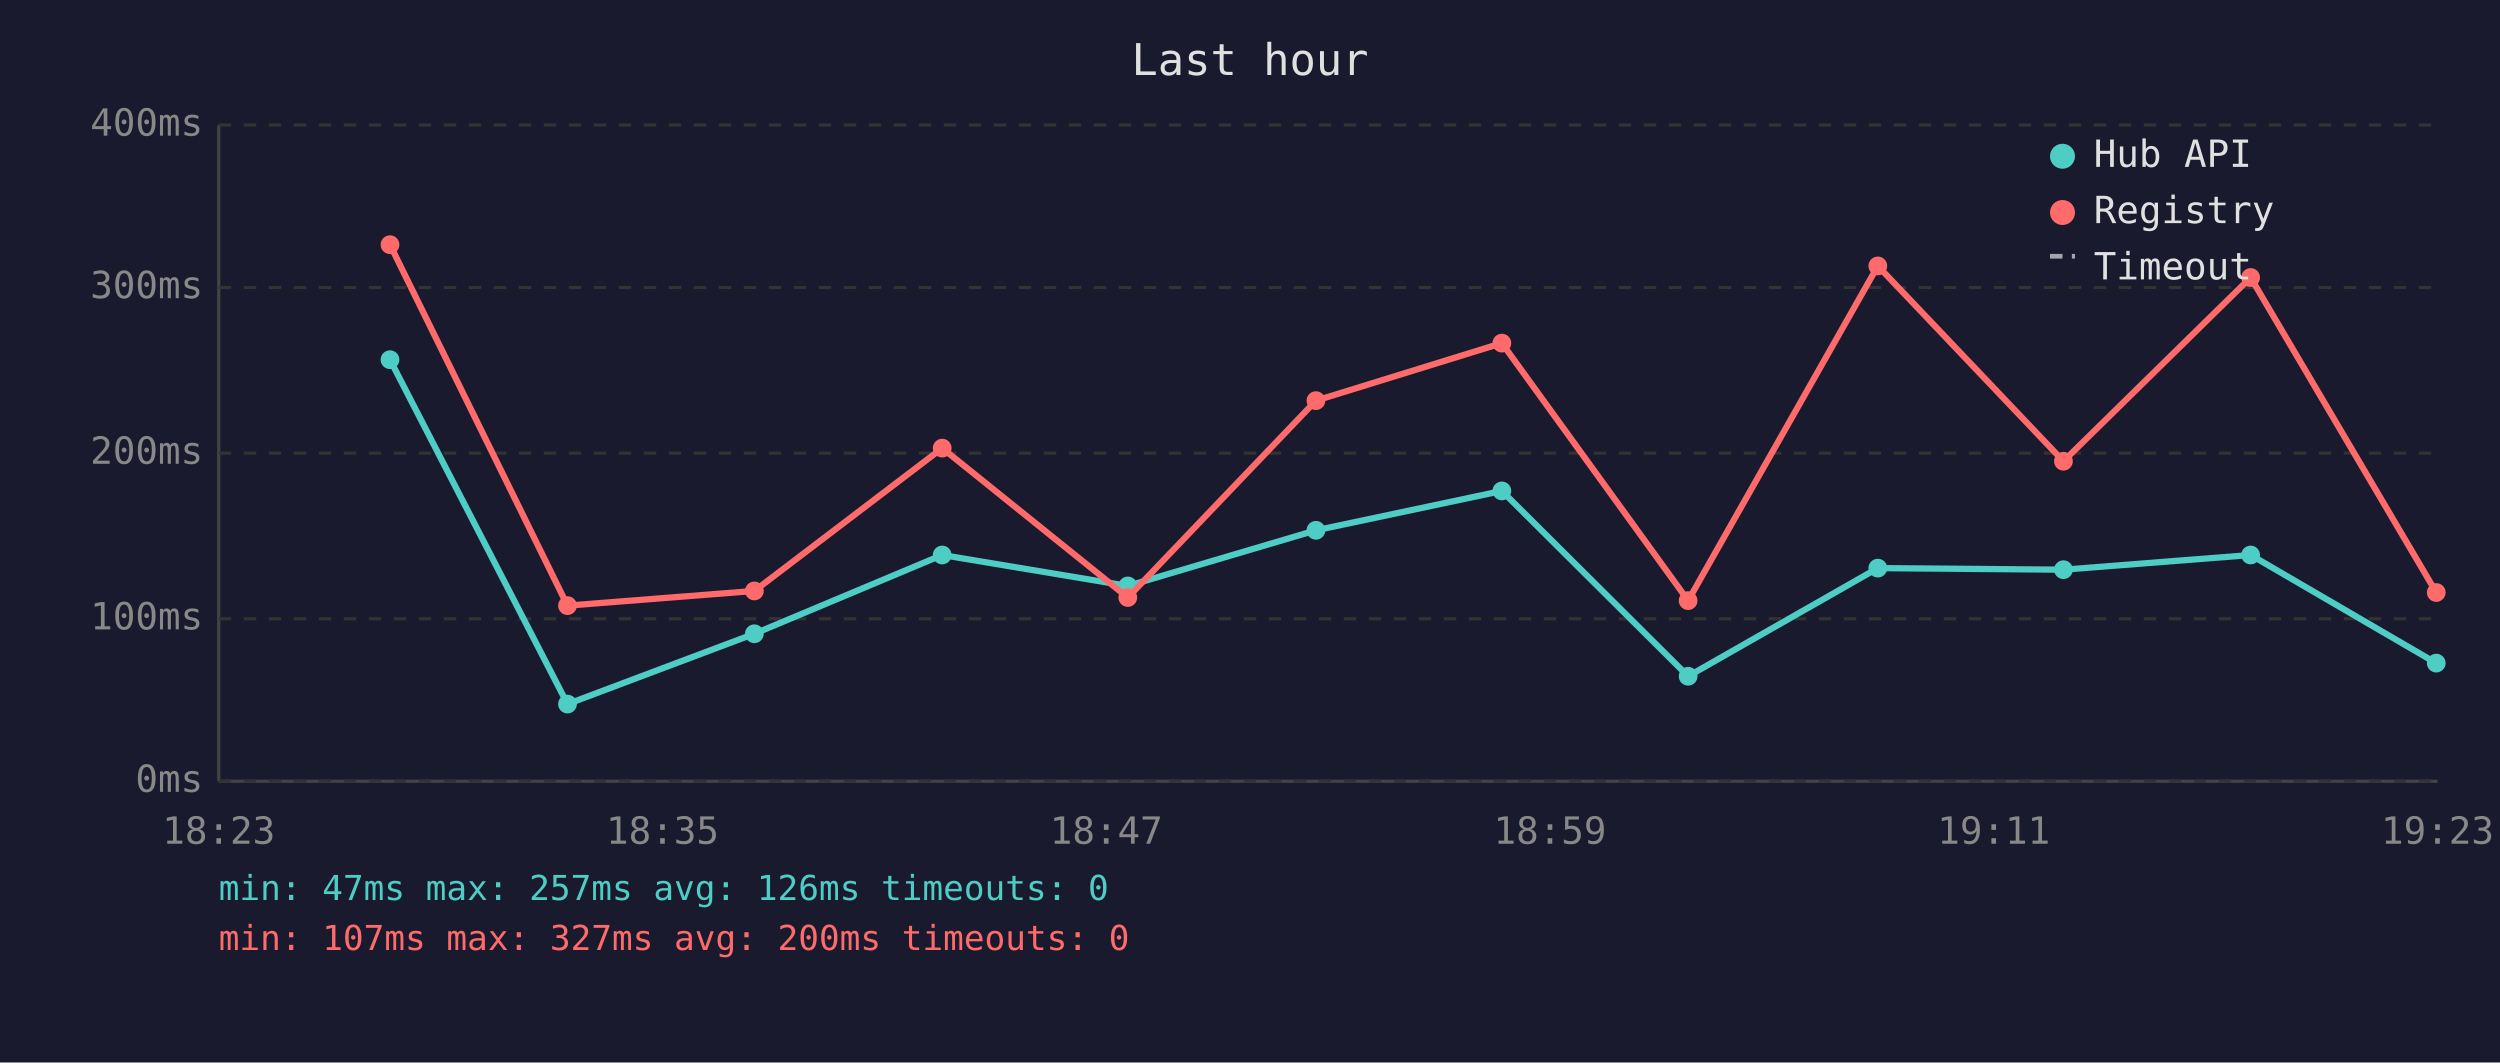
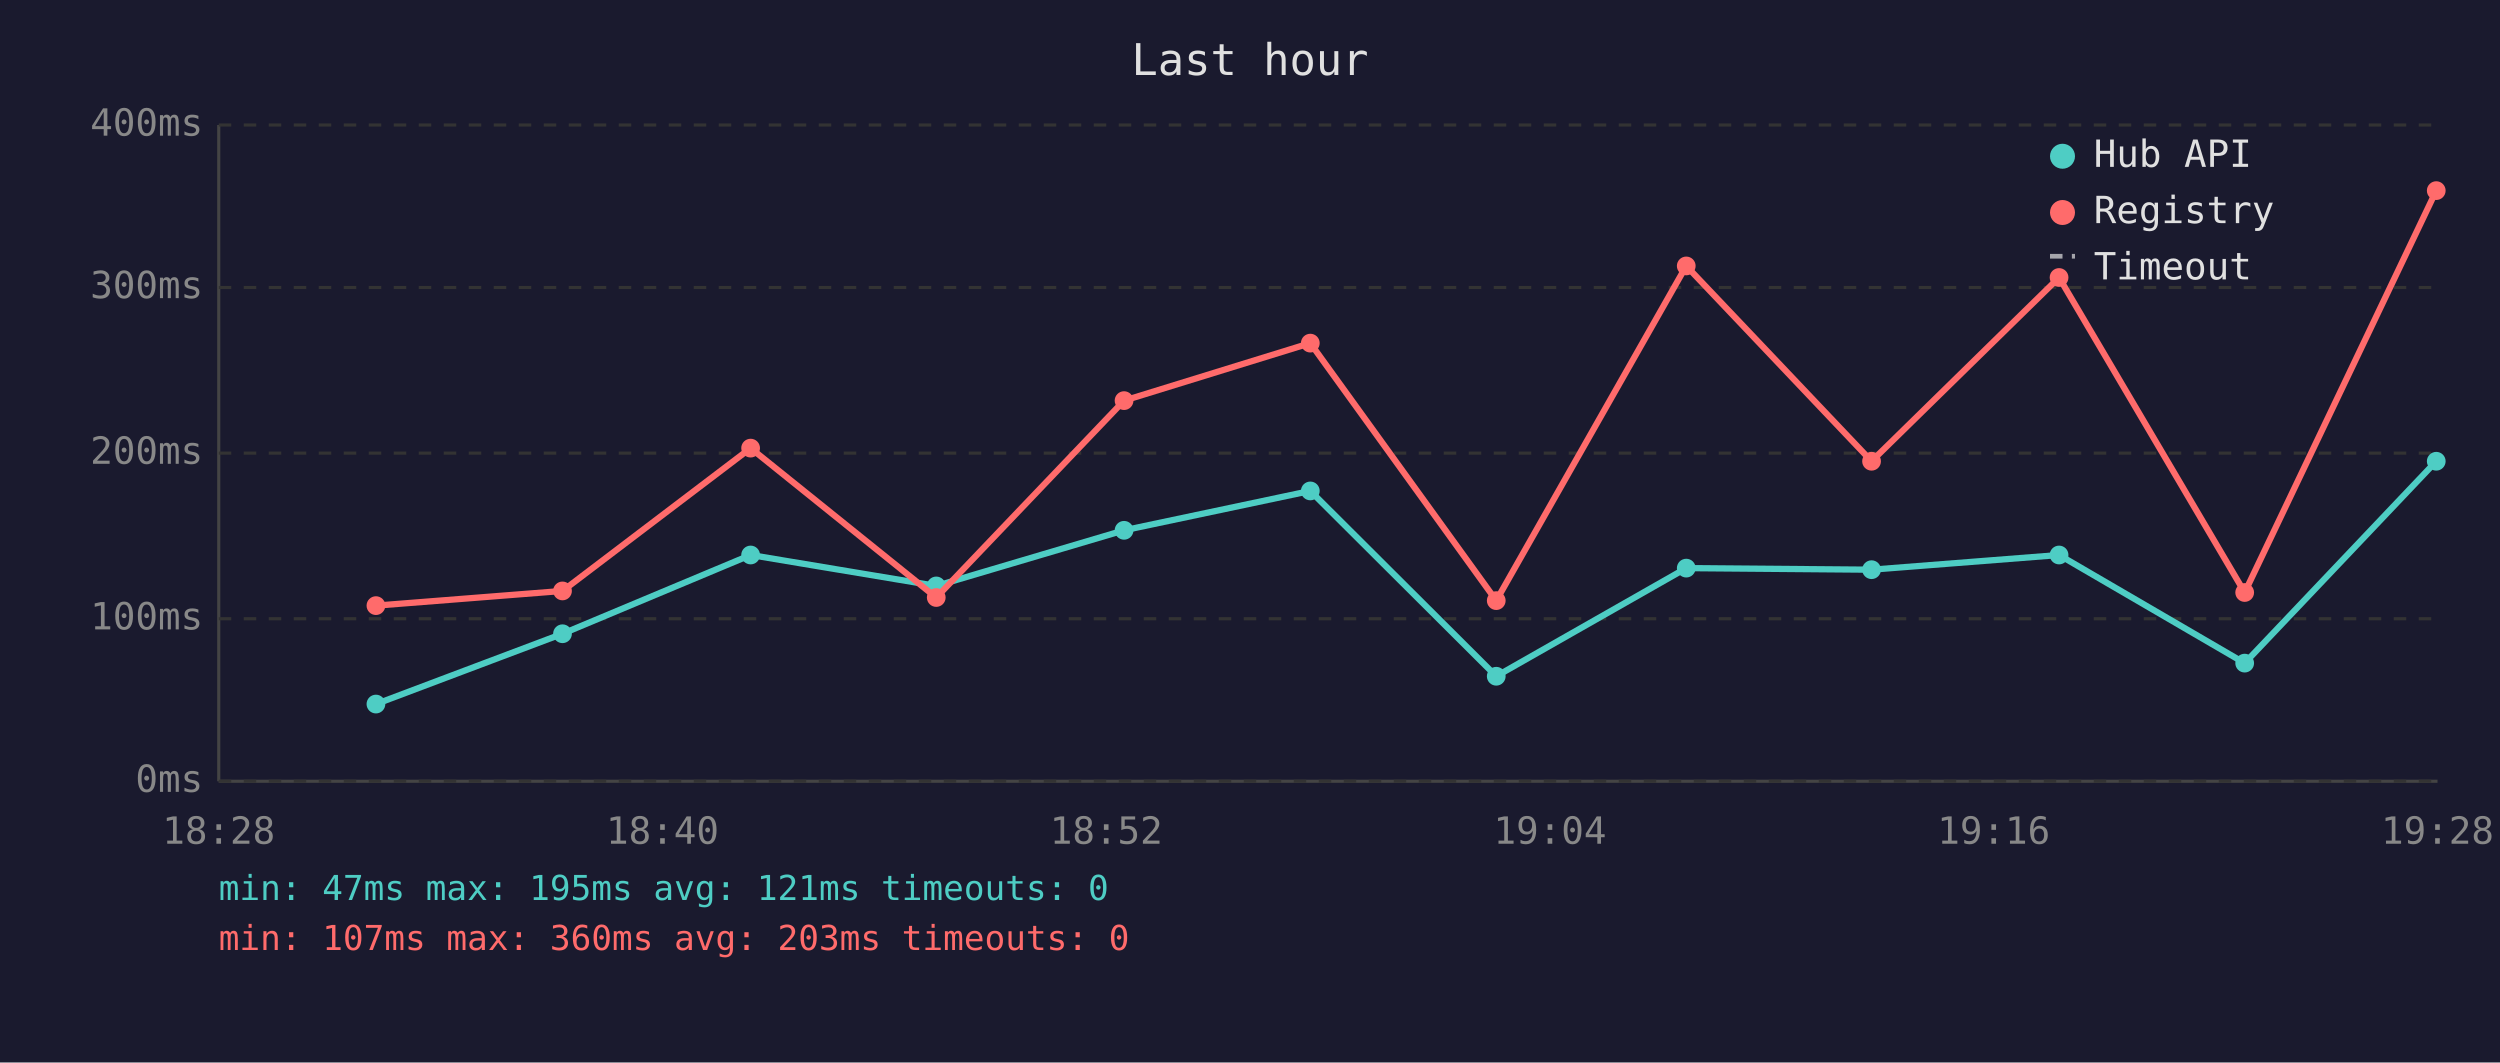
<svg xmlns="http://www.w3.org/2000/svg" viewBox="0 0 800 340" font-family="monospace" font-size="12">
  <rect width="800" height="340" fill="#1a1a2e" />
  <text x="400" y="24" fill="#e0e0e0" font-size="14" text-anchor="middle">Last hour</text>
  <line x1="70" y1="40" x2="70" y2="250" stroke="#444" stroke-width="1" />
  <line x1="70" y1="250" x2="780" y2="250" stroke="#444" stroke-width="1" />
  <line x1="70" y1="250" x2="780" y2="250" stroke="#333" stroke-width="1" stroke-dasharray="4" />
  <text x="65" y="250" fill="#888" text-anchor="end" dominant-baseline="middle">0ms</text>
  <line x1="70" y1="198" x2="780" y2="198" stroke="#333" stroke-width="1" stroke-dasharray="4" />
  <text x="65" y="198" fill="#888" text-anchor="end" dominant-baseline="middle">100ms</text>
  <line x1="70" y1="145" x2="780" y2="145" stroke="#333" stroke-width="1" stroke-dasharray="4" />
  <text x="65" y="145" fill="#888" text-anchor="end" dominant-baseline="middle">200ms</text>
  <line x1="70" y1="92" x2="780" y2="92" stroke="#333" stroke-width="1" stroke-dasharray="4" />
  <text x="65" y="92" fill="#888" text-anchor="end" dominant-baseline="middle">300ms</text>
  <line x1="70" y1="40" x2="780" y2="40" stroke="#333" stroke-width="1" stroke-dasharray="4" />
  <text x="65" y="40" fill="#888" text-anchor="end" dominant-baseline="middle">400ms</text>
-   <text x="70" y="270" fill="#888" text-anchor="middle">18:23</text>
-   <text x="212" y="270" fill="#888" text-anchor="middle">18:35</text>
-   <text x="354" y="270" fill="#888" text-anchor="middle">18:47</text>
-   <text x="496" y="270" fill="#888" text-anchor="middle">18:59</text>
-   <text x="638" y="270" fill="#888" text-anchor="middle">19:11</text>
-   <text x="780" y="270" fill="#888" text-anchor="middle">19:23</text>
-   <polyline points="124.8,115.1 181.6,225.3 241.4,202.8 301.5,177.6 360.9,187.5 421.1,169.7 480.6,157.1 540.2,216.4 600.9,181.8 660.3,182.3 720.2,177.6 779.6,212.2" fill="none" stroke="#4ecdc4" stroke-width="2" opacity="1" />
-   <circle cx="124.8" cy="115.1" r="3" fill="#4ecdc4" />
-   <circle cx="181.6" cy="225.3" r="3" fill="#4ecdc4" />
-   <circle cx="241.4" cy="202.8" r="3" fill="#4ecdc4" />
-   <circle cx="301.5" cy="177.6" r="3" fill="#4ecdc4" />
-   <circle cx="360.9" cy="187.5" r="3" fill="#4ecdc4" />
-   <circle cx="421.1" cy="169.7" r="3" fill="#4ecdc4" />
-   <circle cx="480.6" cy="157.1" r="3" fill="#4ecdc4" />
-   <circle cx="540.2" cy="216.4" r="3" fill="#4ecdc4" />
-   <circle cx="600.9" cy="181.8" r="3" fill="#4ecdc4" />
-   <circle cx="660.3" cy="182.3" r="3" fill="#4ecdc4" />
-   <circle cx="720.2" cy="177.6" r="3" fill="#4ecdc4" />
-   <circle cx="779.6" cy="212.2" r="3" fill="#4ecdc4" />
-   <polyline points="124.8,78.3 181.6,193.8 241.4,189.1 301.5,143.4 360.9,191.2 421.1,128.2 480.6,109.8 540.2,192.2 600.9,85.1 660.3,147.6 720.2,88.8 779.6,189.6" fill="none" stroke="#ff6b6b" stroke-width="2" opacity="1" />
-   <circle cx="124.8" cy="78.3" r="3" fill="#ff6b6b" />
-   <circle cx="181.6" cy="193.8" r="3" fill="#ff6b6b" />
-   <circle cx="241.4" cy="189.1" r="3" fill="#ff6b6b" />
-   <circle cx="301.5" cy="143.4" r="3" fill="#ff6b6b" />
-   <circle cx="360.9" cy="191.2" r="3" fill="#ff6b6b" />
-   <circle cx="421.1" cy="128.2" r="3" fill="#ff6b6b" />
-   <circle cx="480.6" cy="109.8" r="3" fill="#ff6b6b" />
-   <circle cx="540.2" cy="192.2" r="3" fill="#ff6b6b" />
-   <circle cx="600.9" cy="85.1" r="3" fill="#ff6b6b" />
-   <circle cx="660.3" cy="147.6" r="3" fill="#ff6b6b" />
-   <circle cx="720.2" cy="88.8" r="3" fill="#ff6b6b" />
-   <circle cx="779.6" cy="189.6" r="3" fill="#ff6b6b" />
+   <text x="70" y="270" fill="#888" text-anchor="middle">18:28</text>
+   <text x="212" y="270" fill="#888" text-anchor="middle">18:40</text>
+   <text x="354" y="270" fill="#888" text-anchor="middle">18:52</text>
+   <text x="496" y="270" fill="#888" text-anchor="middle">19:04</text>
+   <text x="638" y="270" fill="#888" text-anchor="middle">19:16</text>
+   <text x="780" y="270" fill="#888" text-anchor="middle">19:28</text>
+   <polyline points="120.3,225.3 180.0,202.8 240.2,177.6 299.6,187.5 359.7,169.7 419.3,157.1 478.8,216.4 539.6,181.8 598.9,182.3 658.9,177.6 718.3,212.2 779.6,147.6" fill="none" stroke="#4ecdc4" stroke-width="2" opacity="1" />
+   <circle cx="120.3" cy="225.3" r="3" fill="#4ecdc4" />
+   <circle cx="180.0" cy="202.8" r="3" fill="#4ecdc4" />
+   <circle cx="240.2" cy="177.6" r="3" fill="#4ecdc4" />
+   <circle cx="299.6" cy="187.5" r="3" fill="#4ecdc4" />
+   <circle cx="359.7" cy="169.7" r="3" fill="#4ecdc4" />
+   <circle cx="419.3" cy="157.1" r="3" fill="#4ecdc4" />
+   <circle cx="478.8" cy="216.4" r="3" fill="#4ecdc4" />
+   <circle cx="539.6" cy="181.8" r="3" fill="#4ecdc4" />
+   <circle cx="598.9" cy="182.3" r="3" fill="#4ecdc4" />
+   <circle cx="658.9" cy="177.6" r="3" fill="#4ecdc4" />
+   <circle cx="718.3" cy="212.2" r="3" fill="#4ecdc4" />
+   <circle cx="779.6" cy="147.6" r="3" fill="#4ecdc4" />
+   <polyline points="120.3,193.8 180.0,189.1 240.2,143.4 299.6,191.2 359.7,128.2 419.3,109.8 478.8,192.2 539.6,85.1 598.9,147.6 658.9,88.8 718.3,189.6 779.6,61.0" fill="none" stroke="#ff6b6b" stroke-width="2" opacity="1" />
+   <circle cx="120.3" cy="193.8" r="3" fill="#ff6b6b" />
+   <circle cx="180.0" cy="189.1" r="3" fill="#ff6b6b" />
+   <circle cx="240.2" cy="143.4" r="3" fill="#ff6b6b" />
+   <circle cx="299.6" cy="191.2" r="3" fill="#ff6b6b" />
+   <circle cx="359.7" cy="128.2" r="3" fill="#ff6b6b" />
+   <circle cx="419.3" cy="109.8" r="3" fill="#ff6b6b" />
+   <circle cx="478.8" cy="192.2" r="3" fill="#ff6b6b" />
+   <circle cx="539.6" cy="85.1" r="3" fill="#ff6b6b" />
+   <circle cx="598.9" cy="147.6" r="3" fill="#ff6b6b" />
+   <circle cx="658.9" cy="88.8" r="3" fill="#ff6b6b" />
+   <circle cx="718.3" cy="189.6" r="3" fill="#ff6b6b" />
+   <circle cx="779.6" cy="61.0" r="3" fill="#ff6b6b" />
  <circle cx="660" cy="50" r="4" fill="#4ecdc4" />
  <text x="670" y="50" fill="#e0e0e0" dominant-baseline="middle">Hub API</text>
  <circle cx="660" cy="68" r="4" fill="#ff6b6b" />
  <text x="670" y="68" fill="#e0e0e0" dominant-baseline="middle">Registry</text>
  <line x1="656" y1="82" x2="664" y2="82" stroke="#e0e0e0" stroke-width="1.5" stroke-dasharray="4,3" opacity="0.7" />
  <text x="670" y="86" fill="#e0e0e0" dominant-baseline="middle">Timeout</text>
-   <text x="70" y="288" fill="#4ecdc4" font-size="11">min: 47ms  max: 257ms  avg: 126ms  timeouts: 0</text>
-   <text x="70" y="304" fill="#ff6b6b" font-size="11">min: 107ms  max: 327ms  avg: 200ms  timeouts: 0</text>
+   <text x="70" y="288" fill="#4ecdc4" font-size="11">min: 47ms  max: 195ms  avg: 121ms  timeouts: 0</text>
+   <text x="70" y="304" fill="#ff6b6b" font-size="11">min: 107ms  max: 360ms  avg: 203ms  timeouts: 0</text>
</svg>
